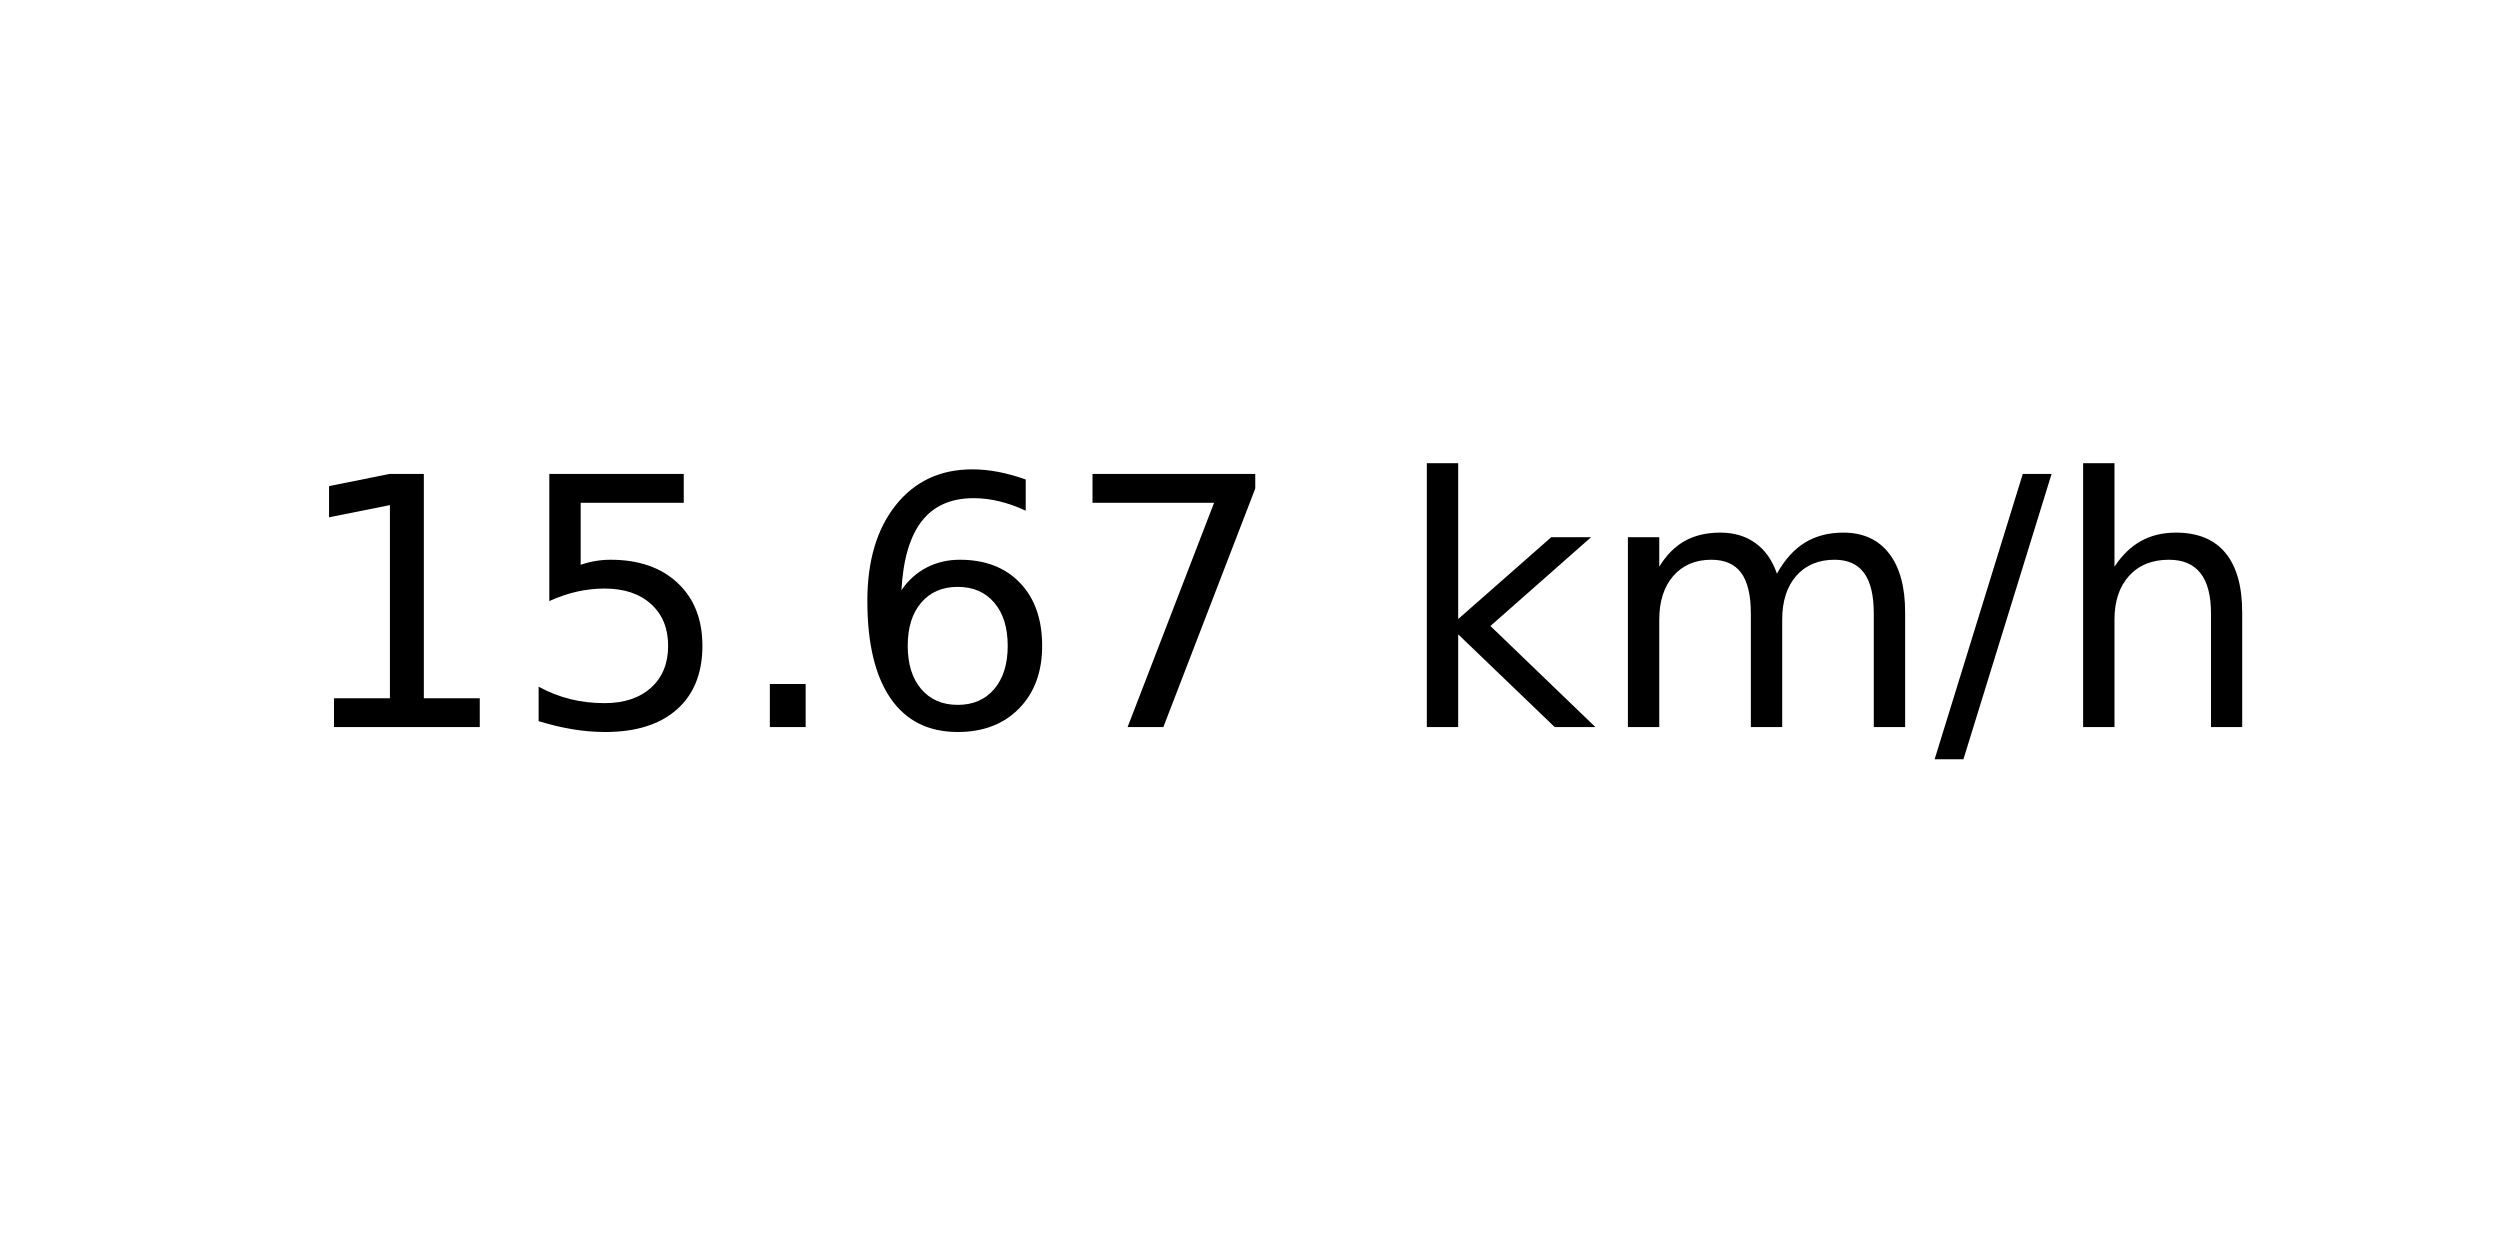
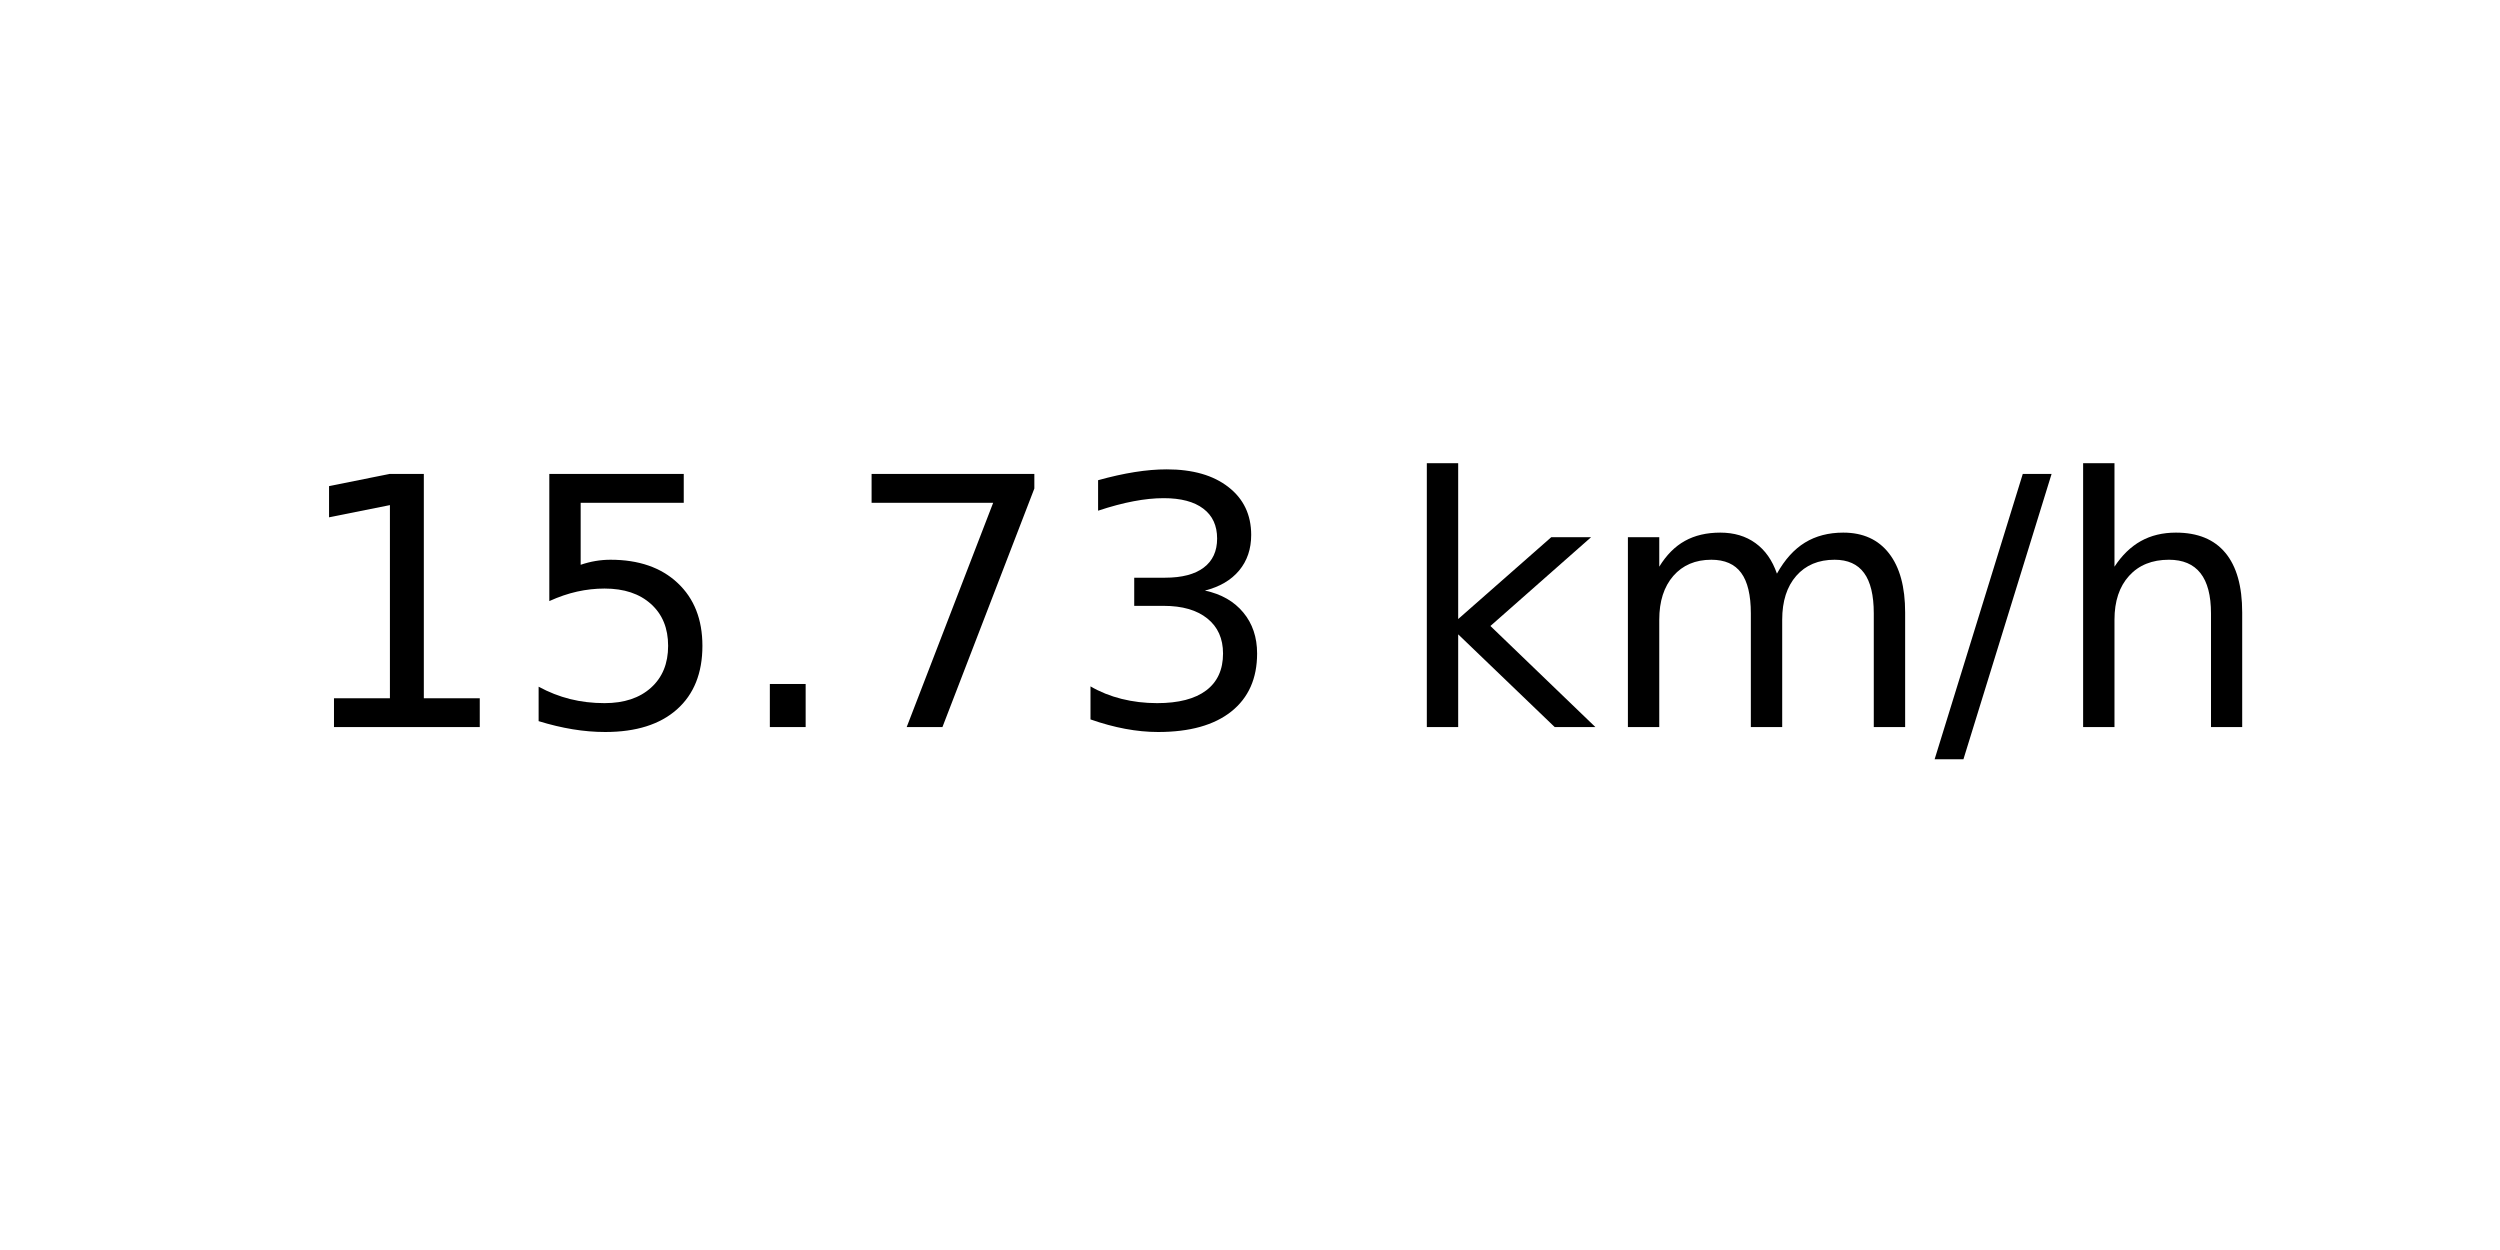
<svg xmlns="http://www.w3.org/2000/svg" xmlns:xlink="http://www.w3.org/1999/xlink" width="72pt" height="36pt" viewBox="0 0 72 36" version="1.1">
  <defs>
    <style type="text/css">*{stroke-linejoin: round; stroke-linecap: butt}</style>
  </defs>
  <g id="figure_1">
    <g id="axes_1">
      <g id="text_1">
        <g transform="translate(8.378125 20.93937) scale(0.1 -0.1)">
          <defs>
            <path id="DejaVuSans-31" d="M 794 531  L 1825 531  L 1825 4091  L 703 3866  L 703 4441  L 1819 4666  L 2450 4666  L 2450 531  L 3481 531  L 3481 0  L 794 0  L 794 531  z " transform="scale(0.015625)" />
            <path id="DejaVuSans-35" d="M 691 4666  L 3169 4666  L 3169 4134  L 1269 4134  L 1269 2991  Q 1406 3038 1543 3061  Q 1681 3084 1819 3084  Q 2600 3084 3056 2656  Q 3513 2228 3513 1497  Q 3513 744 3044 326  Q 2575 -91 1722 -91  Q 1428 -91 1123 -41  Q 819 9 494 109  L 494 744  Q 775 591 1075 516  Q 1375 441 1709 441  Q 2250 441 2565 725  Q 2881 1009 2881 1497  Q 2881 1984 2565 2268  Q 2250 2553 1709 2553  Q 1456 2553 1204 2497  Q 953 2441 691 2322  L 691 4666  z " transform="scale(0.015625)" />
            <path id="DejaVuSans-2e" d="M 684 794  L 1344 794  L 1344 0  L 684 0  L 684 794  z " transform="scale(0.015625)" />
-             <path id="DejaVuSans-36" d="M 2113 2584  Q 1688 2584 1439 2293  Q 1191 2003 1191 1497  Q 1191 994 1439 701  Q 1688 409 2113 409  Q 2538 409 2786 701  Q 3034 994 3034 1497  Q 3034 2003 2786 2293  Q 2538 2584 2113 2584  z M 3366 4563  L 3366 3988  Q 3128 4100 2886 4159  Q 2644 4219 2406 4219  Q 1781 4219 1451 3797  Q 1122 3375 1075 2522  Q 1259 2794 1537 2939  Q 1816 3084 2150 3084  Q 2853 3084 3261 2657  Q 3669 2231 3669 1497  Q 3669 778 3244 343  Q 2819 -91 2113 -91  Q 1303 -91 875 529  Q 447 1150 447 2328  Q 447 3434 972 4092  Q 1497 4750 2381 4750  Q 2619 4750 2861 4703  Q 3103 4656 3366 4563  z " transform="scale(0.015625)" />
            <path id="DejaVuSans-37" d="M 525 4666  L 3525 4666  L 3525 4397  L 1831 0  L 1172 0  L 2766 4134  L 525 4134  L 525 4666  z " transform="scale(0.015625)" />
+             <path id="DejaVuSans-33" d="M 2597 2516  Q 3050 2419 3304 2112  Q 3559 1806 3559 1356  Q 3559 666 3084 287  Q 2609 -91 1734 -91  Q 1441 -91 1130 -33  Q 819 25 488 141  L 488 750  Q 750 597 1062 519  Q 1375 441 1716 441  Q 2309 441 2620 675  Q 2931 909 2931 1356  Q 2931 1769 2642 2001  Q 2353 2234 1838 2234  L 1294 2234  L 1294 2753  L 1863 2753  Q 2328 2753 2575 2939  Q 2822 3125 2822 3475  Q 2822 3834 2567 4026  Q 2313 4219 1838 4219  Q 1578 4219 1281 4162  Q 984 4106 628 3988  L 628 4550  Q 988 4650 1302 4700  Q 1616 4750 1894 4750  Q 2613 4750 3031 4423  Q 3450 4097 3450 3541  Q 3450 3153 3228 2886  Q 3006 2619 2597 2516  z " transform="scale(0.015625)" />
            <path id="DejaVuSans-20" transform="scale(0.015625)" />
            <path id="DejaVuSans-6b" d="M 581 4863  L 1159 4863  L 1159 1991  L 2875 3500  L 3609 3500  L 1753 1863  L 3688 0  L 2938 0  L 1159 1709  L 1159 0  L 581 0  L 581 4863  z " transform="scale(0.015625)" />
            <path id="DejaVuSans-6d" d="M 3328 2828  Q 3544 3216 3844 3400  Q 4144 3584 4550 3584  Q 5097 3584 5394 3201  Q 5691 2819 5691 2113  L 5691 0  L 5113 0  L 5113 2094  Q 5113 2597 4934 2840  Q 4756 3084 4391 3084  Q 3944 3084 3684 2787  Q 3425 2491 3425 1978  L 3425 0  L 2847 0  L 2847 2094  Q 2847 2600 2669 2842  Q 2491 3084 2119 3084  Q 1678 3084 1418 2786  Q 1159 2488 1159 1978  L 1159 0  L 581 0  L 581 3500  L 1159 3500  L 1159 2956  Q 1356 3278 1631 3431  Q 1906 3584 2284 3584  Q 2666 3584 2933 3390  Q 3200 3197 3328 2828  z " transform="scale(0.015625)" />
            <path id="DejaVuSans-2f" d="M 1625 4666  L 2156 4666  L 531 -594  L 0 -594  L 1625 4666  z " transform="scale(0.015625)" />
            <path id="DejaVuSans-68" d="M 3513 2113  L 3513 0  L 2938 0  L 2938 2094  Q 2938 2591 2744 2837  Q 2550 3084 2163 3084  Q 1697 3084 1428 2787  Q 1159 2491 1159 1978  L 1159 0  L 581 0  L 581 4863  L 1159 4863  L 1159 2956  Q 1366 3272 1645 3428  Q 1925 3584 2291 3584  Q 2894 3584 3203 3211  Q 3513 2838 3513 2113  z " transform="scale(0.015625)" />
          </defs>
          <use xlink:href="#DejaVuSans-31" />
          <use xlink:href="#DejaVuSans-35" x="63.623" />
          <use xlink:href="#DejaVuSans-2e" x="127.246" />
-           <use xlink:href="#DejaVuSans-36" x="159.033" />
-           <use xlink:href="#DejaVuSans-37" x="222.656" />
+           <use xlink:href="#DejaVuSans-37" x="159.033" />
+           <use xlink:href="#DejaVuSans-33" x="222.656" />
          <use xlink:href="#DejaVuSans-20" x="286.279" />
          <use xlink:href="#DejaVuSans-6b" x="318.066" />
          <use xlink:href="#DejaVuSans-6d" x="375.977" />
          <use xlink:href="#DejaVuSans-2f" x="473.389" />
          <use xlink:href="#DejaVuSans-68" x="507.08" />
        </g>
      </g>
    </g>
  </g>
</svg>
